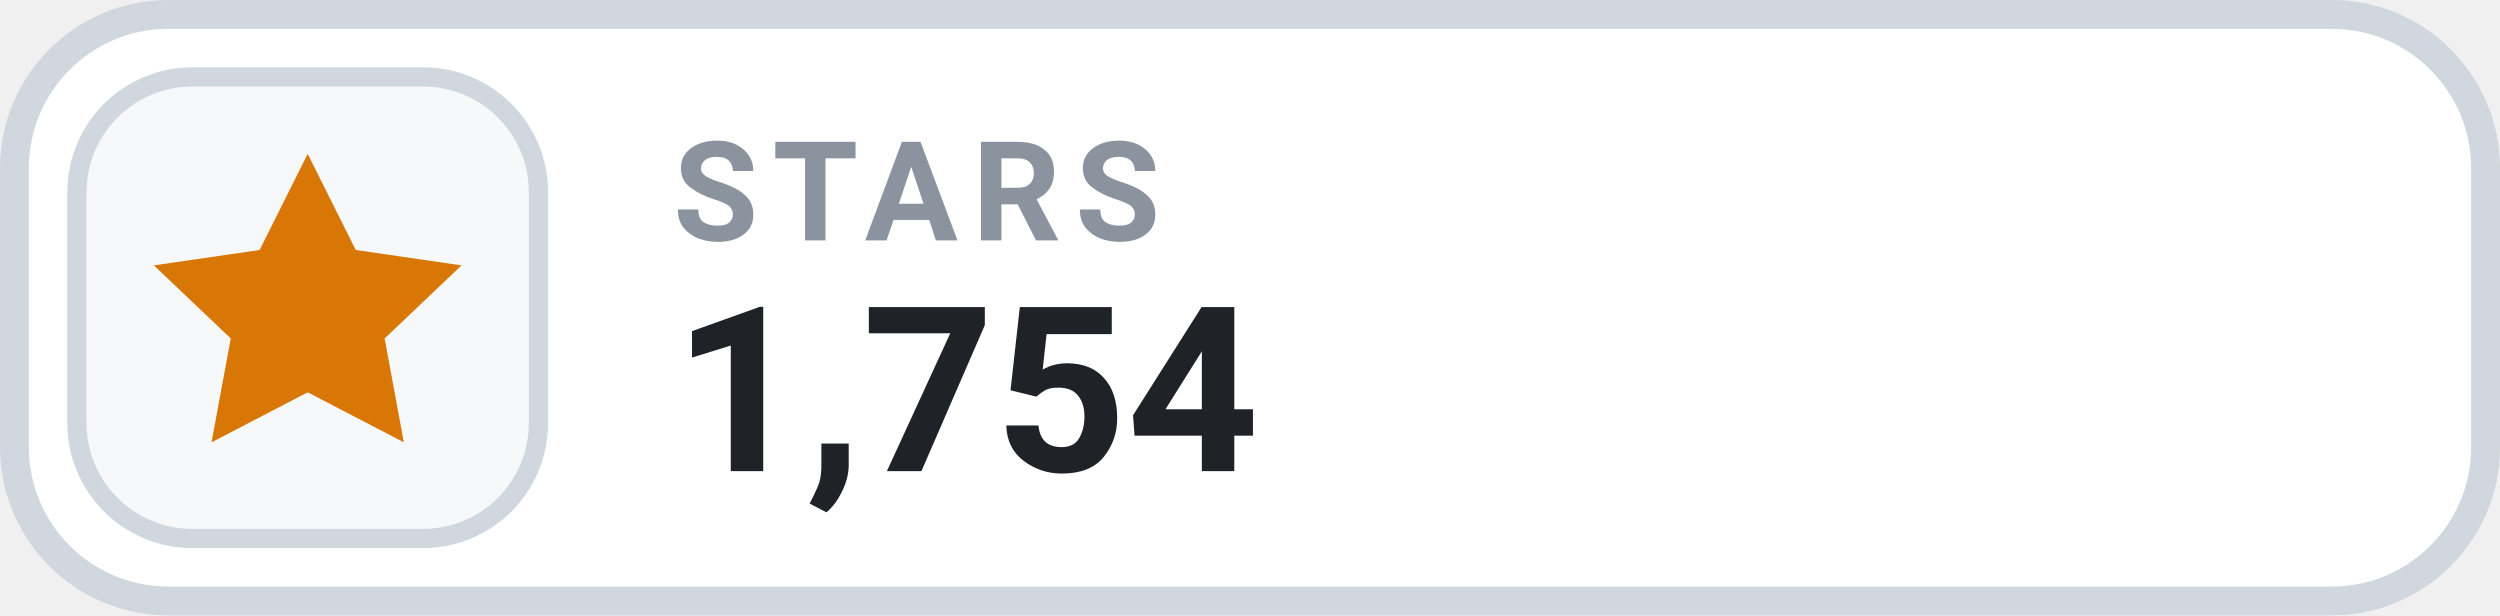
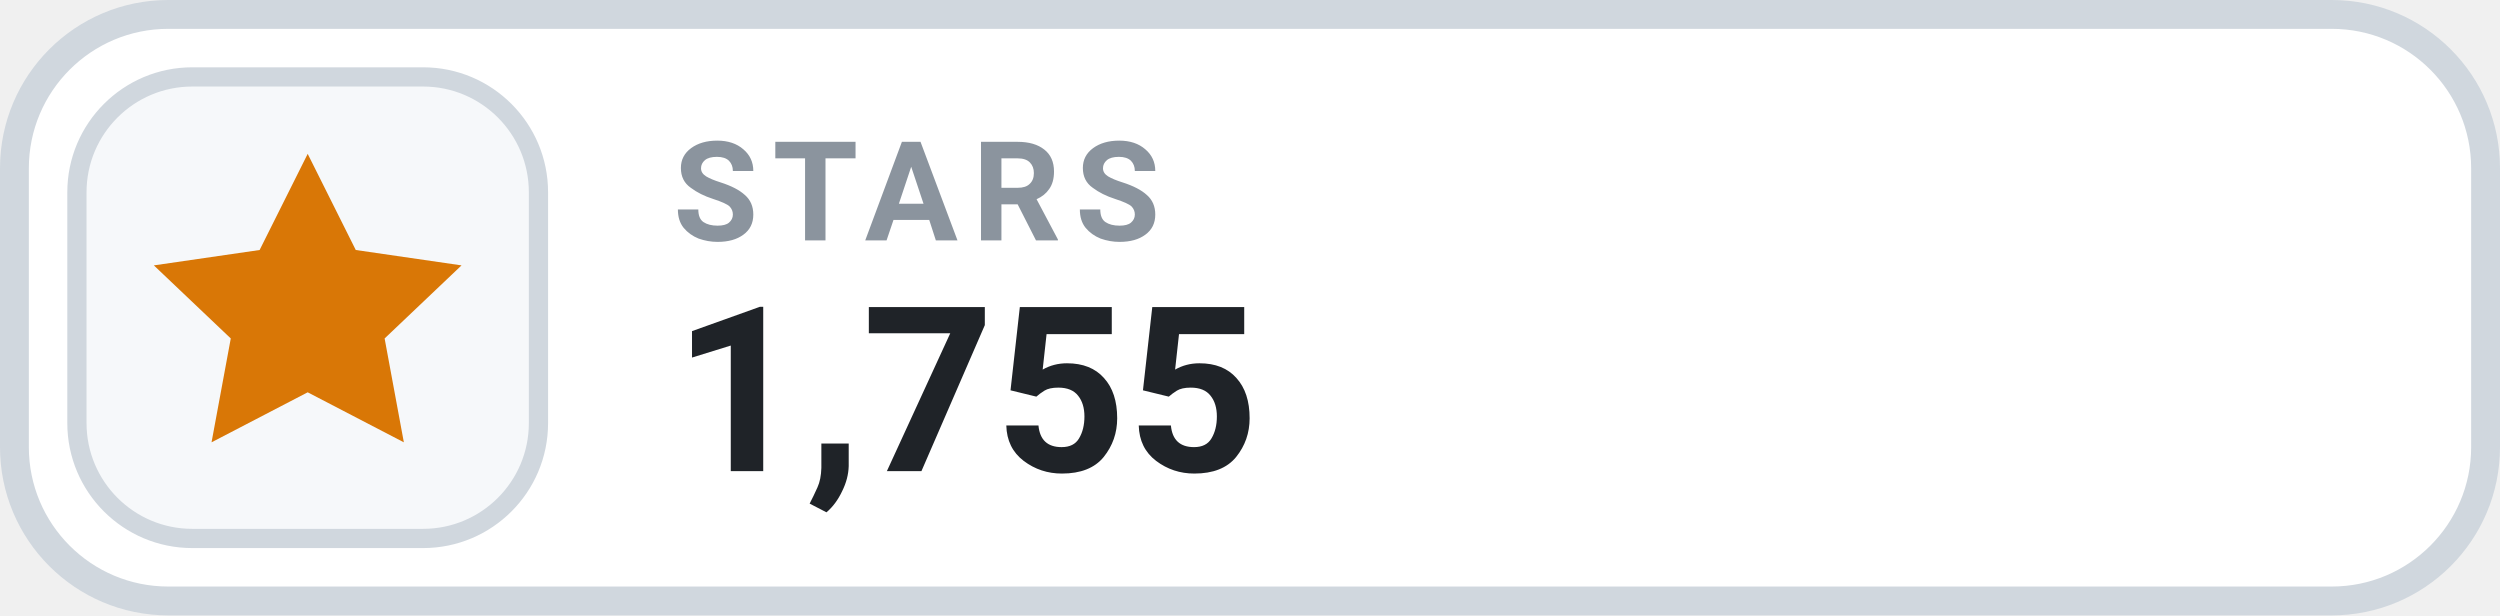
- <svg xmlns="http://www.w3.org/2000/svg" width="130" height="32" viewBox="0 0 130 32" role="img" aria-label="STARS 1,754">
+ <svg xmlns="http://www.w3.org/2000/svg" width="130" height="32" viewBox="0 0 130 32" role="img" aria-label="STARS 1,755">
  <rect x=".75" y=".75" width="128.5" height="30.5" rx="8" fill="#FFFFFF" stroke="#D0D7DE" stroke-width="1.5" />
  <rect x="4" y="4" width="24" height="24" rx="6" fill="#F6F8FA" stroke="#D0D7DE" stroke-width="1" />
  <g transform="translate(16 16)" style="color:#D97706;">
    <path d="M0 -8 l2.5 5 5.5 .8 -4 3.8 1 5.4 -5 -2.6 -5 2.6 1 -5.4 -4 -3.8 5.5 -.8 Z" fill="currentColor" />
  </g>
  <text x="35" y="12.5" fill="#8B949E" font-family="-apple-system,BlinkMacSystemFont,'Segoe UI',Roboto,Helvetica,Arial,sans-serif" font-size="7.2" font-weight="700" letter-spacing=".75">STARS</text>
-   <text x="35" y="24.5" fill="#1F2328" font-family="-apple-system,BlinkMacSystemFont,'Segoe UI',Roboto,Helvetica,Arial,sans-serif" font-size="12" font-weight="700">1,754</text>
+   <text x="35" y="24.5" fill="#1F2328" font-family="-apple-system,BlinkMacSystemFont,'Segoe UI',Roboto,Helvetica,Arial,sans-serif" font-size="12" font-weight="700">1,755</text>
</svg>
